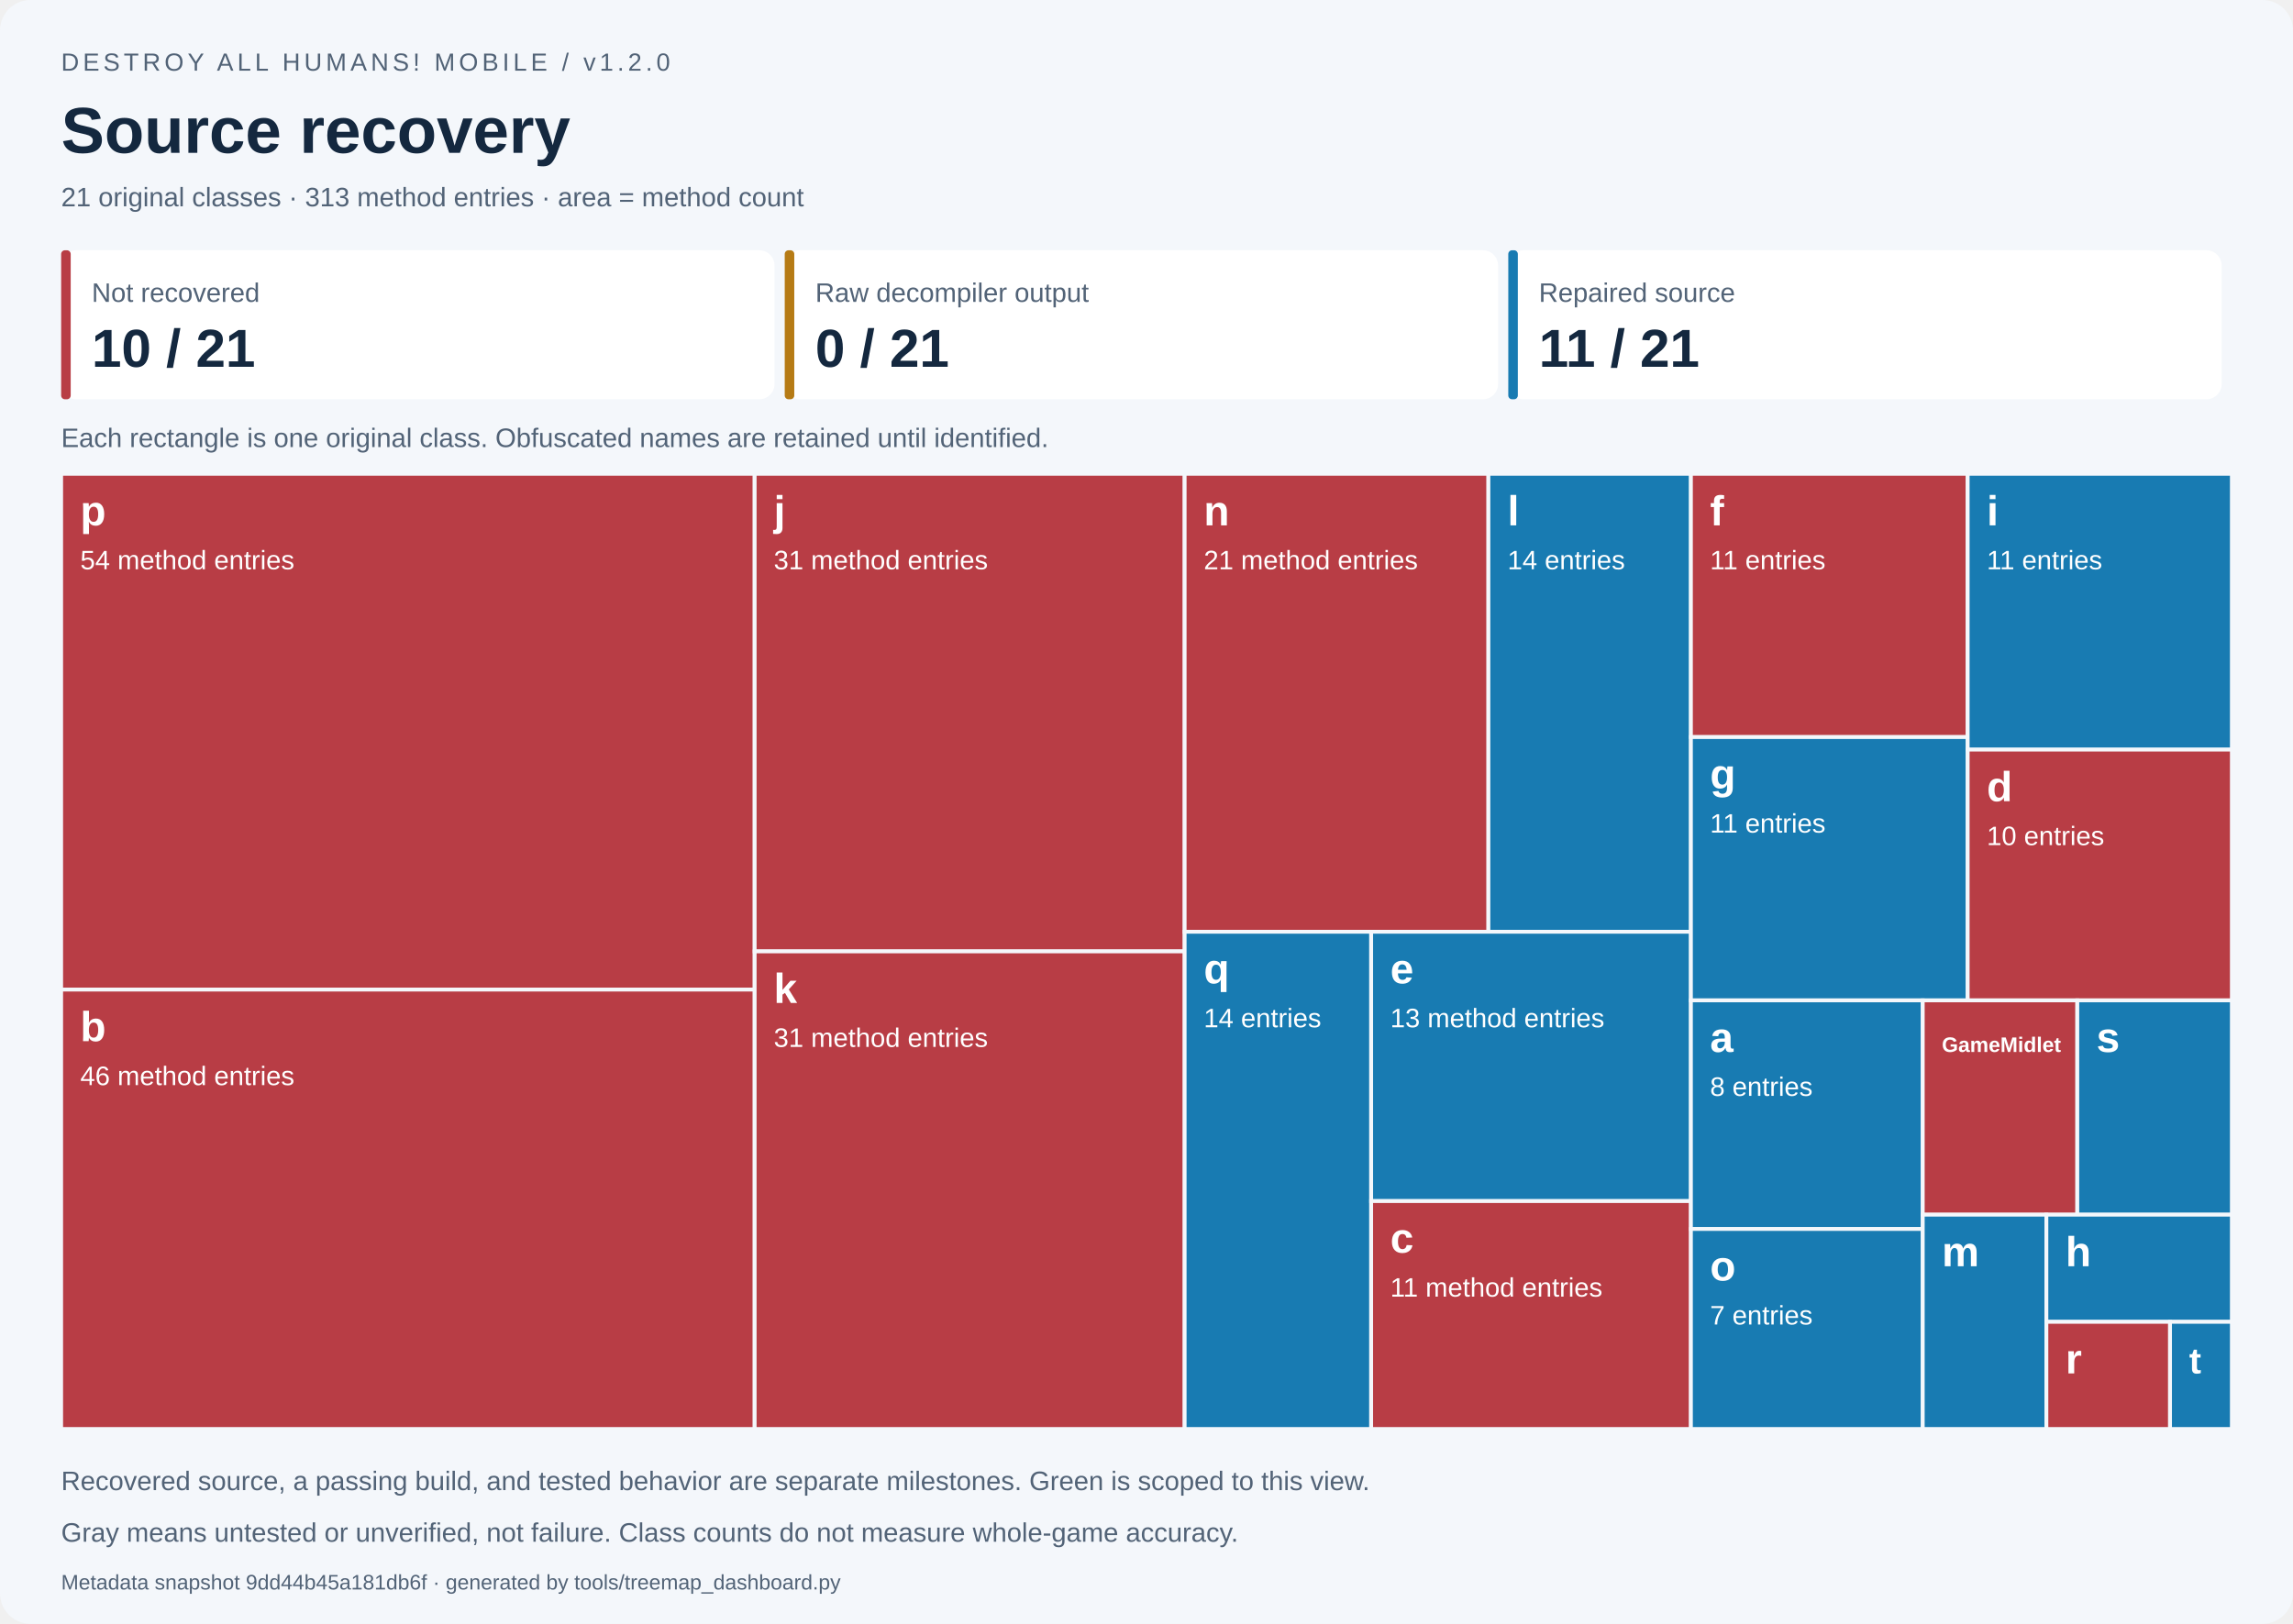
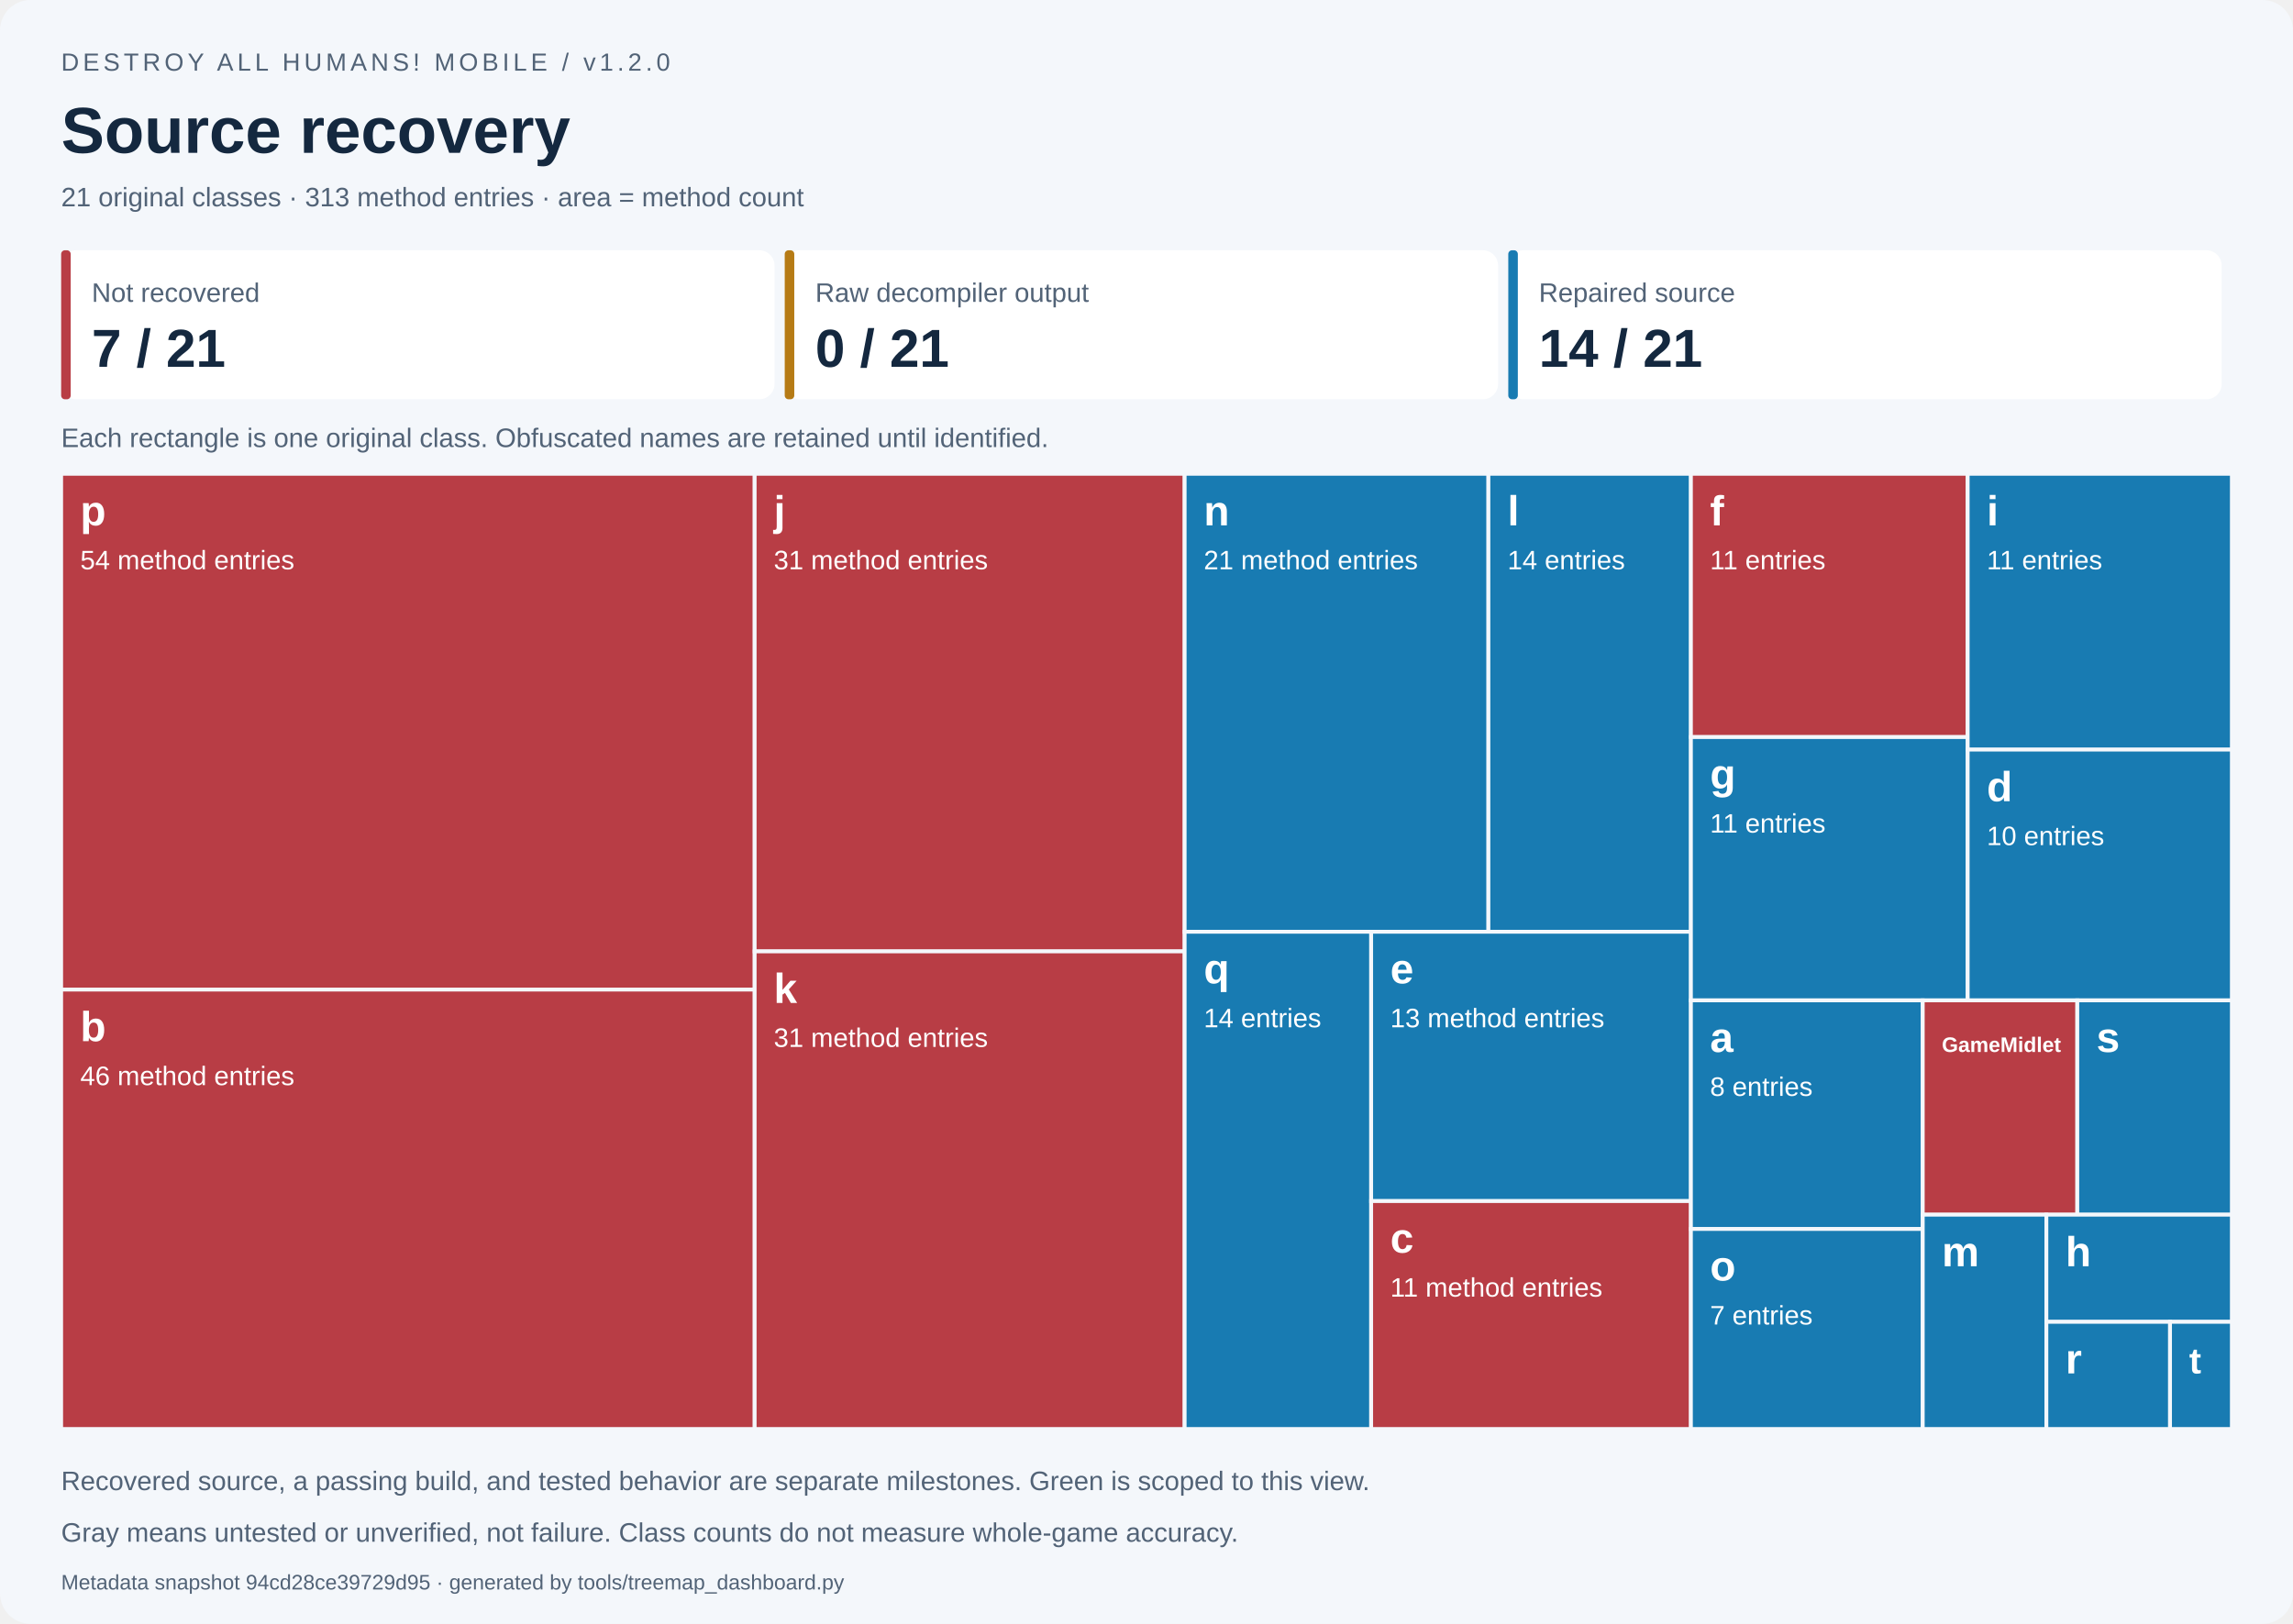
<svg xmlns="http://www.w3.org/2000/svg" width="1200" height="850" viewBox="0 0 1200 850" role="img" aria-labelledby="title desc">
  <style>text{font-family:Segoe UI,Arial,sans-serif}.small{font-size:14px;fill:#526377}.label{font-size:14px;fill:white}.name{font-size:22px;font-weight:700;fill:white}</style>
  <rect width="1200" height="850" rx="16" fill="#f4f7fb" />
  <text x="32" y="37" font-size="13" fill="#526377" letter-spacing="2">DESTROY ALL HUMANS! MOBILE / v1.2.0</text>
  <text x="32" y="80" font-size="34" font-weight="700" fill="#14283f">Source recovery</text>
  <text x="32" y="108" class="small">21 original classes · 313 method entries · area = method count</text>
  <rect x="32.00" y="131" width="373.33" height="78" rx="8" fill="white" />
  <rect x="32.00" y="131" width="5" height="78" rx="2" fill="#b83d45" />
  <text x="48.00" y="158" class="small">Not recovered</text>
-   <text x="48.00" y="192" font-size="28" font-weight="700" fill="#14283f">10 / 21</text>
+   <text x="48.00" y="192" font-size="28" font-weight="700" fill="#14283f">7 / 21</text>
  <rect x="410.67" y="131" width="373.33" height="78" rx="8" fill="white" />
  <rect x="410.67" y="131" width="5" height="78" rx="2" fill="#b67b15" />
  <text x="426.67" y="158" class="small">Raw decompiler output</text>
  <text x="426.67" y="192" font-size="28" font-weight="700" fill="#14283f">0 / 21</text>
  <rect x="789.33" y="131" width="373.33" height="78" rx="8" fill="white" />
  <rect x="789.33" y="131" width="5" height="78" rx="2" fill="#187bb2" />
  <text x="805.33" y="158" class="small">Repaired source</text>
-   <text x="805.33" y="192" font-size="28" font-weight="700" fill="#14283f">11 / 21</text>
+   <text x="805.33" y="192" font-size="28" font-weight="700" fill="#14283f">14 / 21</text>
  <text x="32" y="234" class="small">Each rectangle is one original class. Obfuscated names are retained until identified.</text>
  <g data-class="p" data-state="not_started">
    <rect x="32.000" y="248.000" width="362.939" height="270.000" fill="#b83d45" stroke="#f4f7fb" stroke-width="2" />
    <clipPath id="tile0">
      <rect x="37.000" y="251.000" width="352.939" height="264.000" />
    </clipPath>
    <g clip-path="url(#tile0)">
      <text x="42.000" y="275.000" class="name" style="font-size:22.00px">p</text>
      <text x="42.000" y="298.000" class="label">54 method entries</text>
    </g>
  </g>
  <g data-class="b" data-state="not_started">
    <rect x="32.000" y="518.000" width="362.939" height="230.000" fill="#b83d45" stroke="#f4f7fb" stroke-width="2" />
    <clipPath id="tile1">
      <rect x="37.000" y="521.000" width="352.939" height="224.000" />
    </clipPath>
    <g clip-path="url(#tile1)">
      <text x="42.000" y="545.000" class="name" style="font-size:22.00px">b</text>
      <text x="42.000" y="568.000" class="label">46 method entries</text>
    </g>
  </g>
  <g data-class="j" data-state="not_started">
    <rect x="394.939" y="248.000" width="225.022" height="250.000" fill="#b83d45" stroke="#f4f7fb" stroke-width="2" />
    <clipPath id="tile2">
      <rect x="399.939" y="251.000" width="215.022" height="244.000" />
    </clipPath>
    <g clip-path="url(#tile2)">
      <text x="404.939" y="275.000" class="name" style="font-size:22.00px">j</text>
      <text x="404.939" y="298.000" class="label">31 method entries</text>
    </g>
  </g>
  <g data-class="k" data-state="not_started">
    <rect x="394.939" y="498.000" width="225.022" height="250.000" fill="#b83d45" stroke="#f4f7fb" stroke-width="2" />
    <clipPath id="tile3">
      <rect x="399.939" y="501.000" width="215.022" height="244.000" />
    </clipPath>
    <g clip-path="url(#tile3)">
      <text x="404.939" y="525.000" class="name" style="font-size:22.00px">k</text>
      <text x="404.939" y="548.000" class="label">31 method entries</text>
    </g>
  </g>
-   <g data-class="n" data-state="not_started">
-     <rect x="619.962" y="248.000" width="158.967" height="239.726" fill="#b83d45" stroke="#f4f7fb" stroke-width="2" />
+   <g data-class="n" data-state="repaired">
+     <rect x="619.962" y="248.000" width="158.967" height="239.726" fill="#187bb2" stroke="#f4f7fb" stroke-width="2" />
    <clipPath id="tile4">
      <rect x="624.962" y="251.000" width="148.967" height="233.726" />
    </clipPath>
    <g clip-path="url(#tile4)">
      <text x="629.962" y="275.000" class="name" style="font-size:22.00px">n</text>
      <text x="629.962" y="298.000" class="label">21 method entries</text>
    </g>
  </g>
  <g data-class="l" data-state="repaired">
    <rect x="778.929" y="248.000" width="105.978" height="239.726" fill="#187bb2" stroke="#f4f7fb" stroke-width="2" />
    <clipPath id="tile5">
      <rect x="783.929" y="251.000" width="95.978" height="233.726" />
    </clipPath>
    <g clip-path="url(#tile5)">
      <text x="788.929" y="275.000" class="name" style="font-size:22.00px">l</text>
      <text x="788.929" y="298.000" class="label">14 entries</text>
    </g>
  </g>
  <g data-class="q" data-state="repaired">
    <rect x="619.962" y="487.726" width="97.612" height="260.274" fill="#187bb2" stroke="#f4f7fb" stroke-width="2" />
    <clipPath id="tile6">
      <rect x="624.962" y="490.726" width="87.612" height="254.274" />
    </clipPath>
    <g clip-path="url(#tile6)">
      <text x="629.962" y="514.726" class="name" style="font-size:22.00px">q</text>
      <text x="629.962" y="537.726" class="label">14 entries</text>
    </g>
  </g>
  <g data-class="e" data-state="repaired">
    <rect x="717.573" y="487.726" width="167.334" height="140.982" fill="#187bb2" stroke="#f4f7fb" stroke-width="2" />
    <clipPath id="tile7">
      <rect x="722.573" y="490.726" width="157.334" height="134.982" />
    </clipPath>
    <g clip-path="url(#tile7)">
      <text x="727.573" y="514.726" class="name" style="font-size:22.00px">e</text>
      <text x="727.573" y="537.726" class="label">13 method entries</text>
    </g>
  </g>
  <g data-class="c" data-state="not_started">
    <rect x="717.573" y="628.708" width="167.334" height="119.292" fill="#b83d45" stroke="#f4f7fb" stroke-width="2" />
    <clipPath id="tile8">
      <rect x="722.573" y="631.708" width="157.334" height="113.292" />
    </clipPath>
    <g clip-path="url(#tile8)">
      <text x="727.573" y="655.708" class="name" style="font-size:22.00px">c</text>
      <text x="727.573" y="678.708" class="label">11 method entries</text>
    </g>
  </g>
  <g data-class="f" data-state="not_started">
    <rect x="884.907" y="248.000" width="144.838" height="137.821" fill="#b83d45" stroke="#f4f7fb" stroke-width="2" />
    <clipPath id="tile9">
      <rect x="889.907" y="251.000" width="134.838" height="131.821" />
    </clipPath>
    <g clip-path="url(#tile9)">
      <text x="894.907" y="275.000" class="name" style="font-size:22.00px">f</text>
      <text x="894.907" y="298.000" class="label">11 entries</text>
    </g>
  </g>
  <g data-class="g" data-state="repaired">
    <rect x="884.907" y="385.821" width="144.838" height="137.821" fill="#187bb2" stroke="#f4f7fb" stroke-width="2" />
    <clipPath id="tile10">
      <rect x="889.907" y="388.821" width="134.838" height="131.821" />
    </clipPath>
    <g clip-path="url(#tile10)">
      <text x="894.907" y="412.821" class="name" style="font-size:22.00px">g</text>
      <text x="894.907" y="435.821" class="label">11 entries</text>
    </g>
  </g>
  <g data-class="i" data-state="repaired">
    <rect x="1029.745" y="248.000" width="138.255" height="144.383" fill="#187bb2" stroke="#f4f7fb" stroke-width="2" />
    <clipPath id="tile11">
      <rect x="1034.745" y="251.000" width="128.255" height="138.383" />
    </clipPath>
    <g clip-path="url(#tile11)">
      <text x="1039.745" y="275.000" class="name" style="font-size:22.00px">i</text>
      <text x="1039.745" y="298.000" class="label">11 entries</text>
    </g>
  </g>
-   <g data-class="d" data-state="not_started">
-     <rect x="1029.745" y="392.383" width="138.255" height="131.258" fill="#b83d45" stroke="#f4f7fb" stroke-width="2" />
+   <g data-class="d" data-state="repaired">
+     <rect x="1029.745" y="392.383" width="138.255" height="131.258" fill="#187bb2" stroke="#f4f7fb" stroke-width="2" />
    <clipPath id="tile12">
      <rect x="1034.745" y="395.383" width="128.255" height="125.258" />
    </clipPath>
    <g clip-path="url(#tile12)">
      <text x="1039.745" y="419.383" class="name" style="font-size:22.00px">d</text>
      <text x="1039.745" y="442.383" class="label">10 entries</text>
    </g>
  </g>
  <g data-class="a" data-state="repaired">
    <rect x="884.907" y="523.641" width="121.325" height="119.658" fill="#187bb2" stroke="#f4f7fb" stroke-width="2" />
    <clipPath id="tile13">
      <rect x="889.907" y="526.641" width="111.325" height="113.658" />
    </clipPath>
    <g clip-path="url(#tile13)">
      <text x="894.907" y="550.641" class="name" style="font-size:22.00px">a</text>
      <text x="894.907" y="573.641" class="label">8 entries</text>
    </g>
  </g>
  <g data-class="o" data-state="repaired">
    <rect x="884.907" y="643.299" width="121.325" height="104.701" fill="#187bb2" stroke="#f4f7fb" stroke-width="2" />
    <clipPath id="tile14">
      <rect x="889.907" y="646.299" width="111.325" height="98.701" />
    </clipPath>
    <g clip-path="url(#tile14)">
      <text x="894.907" y="670.299" class="name" style="font-size:22.00px">o</text>
      <text x="894.907" y="693.299" class="label">7 entries</text>
    </g>
  </g>
  <g data-class="GameMidlet" data-state="not_started">
    <rect x="1006.233" y="523.641" width="80.884" height="112.179" fill="#b83d45" stroke="#f4f7fb" stroke-width="2" />
    <clipPath id="tile15">
      <rect x="1011.233" y="526.641" width="70.884" height="106.179" />
    </clipPath>
    <g clip-path="url(#tile15)">
      <text x="1016.233" y="550.641" class="name" style="font-size:11.00px">GameMidlet</text>
    </g>
  </g>
  <g data-class="s" data-state="repaired">
    <rect x="1087.116" y="523.641" width="80.884" height="112.179" fill="#187bb2" stroke="#f4f7fb" stroke-width="2" />
    <clipPath id="tile16">
      <rect x="1092.116" y="526.641" width="70.884" height="106.179" />
    </clipPath>
    <g clip-path="url(#tile16)">
      <text x="1097.116" y="550.641" class="name" style="font-size:22.00px">s</text>
    </g>
  </g>
  <g data-class="m" data-state="repaired">
    <rect x="1006.233" y="635.821" width="64.707" height="112.179" fill="#187bb2" stroke="#f4f7fb" stroke-width="2" />
    <clipPath id="tile17">
      <rect x="1011.233" y="638.821" width="54.707" height="106.179" />
    </clipPath>
    <g clip-path="url(#tile17)">
      <text x="1016.233" y="662.821" class="name" style="font-size:22.00px">m</text>
    </g>
  </g>
  <g data-class="h" data-state="repaired">
    <rect x="1070.940" y="635.821" width="97.060" height="56.090" fill="#187bb2" stroke="#f4f7fb" stroke-width="2" />
    <clipPath id="tile18">
      <rect x="1075.940" y="638.821" width="87.060" height="50.090" />
    </clipPath>
    <g clip-path="url(#tile18)">
      <text x="1080.940" y="662.821" class="name" style="font-size:22.00px">h</text>
    </g>
  </g>
-   <g data-class="r" data-state="not_started">
-     <rect x="1070.940" y="691.910" width="64.707" height="56.090" fill="#b83d45" stroke="#f4f7fb" stroke-width="2" />
+   <g data-class="r" data-state="repaired">
+     <rect x="1070.940" y="691.910" width="64.707" height="56.090" fill="#187bb2" stroke="#f4f7fb" stroke-width="2" />
    <clipPath id="tile19">
      <rect x="1075.940" y="694.910" width="54.707" height="50.090" />
    </clipPath>
    <g clip-path="url(#tile19)">
      <text x="1080.940" y="718.910" class="name" style="font-size:22.00px">r</text>
    </g>
  </g>
  <g data-class="t" data-state="repaired">
    <rect x="1135.647" y="691.910" width="32.353" height="56.090" fill="#187bb2" stroke="#f4f7fb" stroke-width="2" />
    <clipPath id="tile20">
      <rect x="1140.647" y="694.910" width="22.353" height="50.090" />
    </clipPath>
    <g clip-path="url(#tile20)">
      <text x="1145.647" y="718.910" class="name" style="font-size:19.01px">t</text>
    </g>
  </g>
  <text x="32" y="780" class="small">Recovered source, a passing build, and tested behavior are separate milestones. Green is scoped to this view.</text>
  <text x="32" y="807" class="small">Gray means untested or unverified, not failure. Class counts do not measure whole-game accuracy.</text>
-   <text x="32" y="832" font-size="11" fill="#526377">Metadata snapshot 9dd44b45a181db6f · generated by tools/treemap_dashboard.py</text>
+   <text x="32" y="832" font-size="11" fill="#526377">Metadata snapshot 94cd28ce39729d95 · generated by tools/treemap_dashboard.py</text>
</svg>
